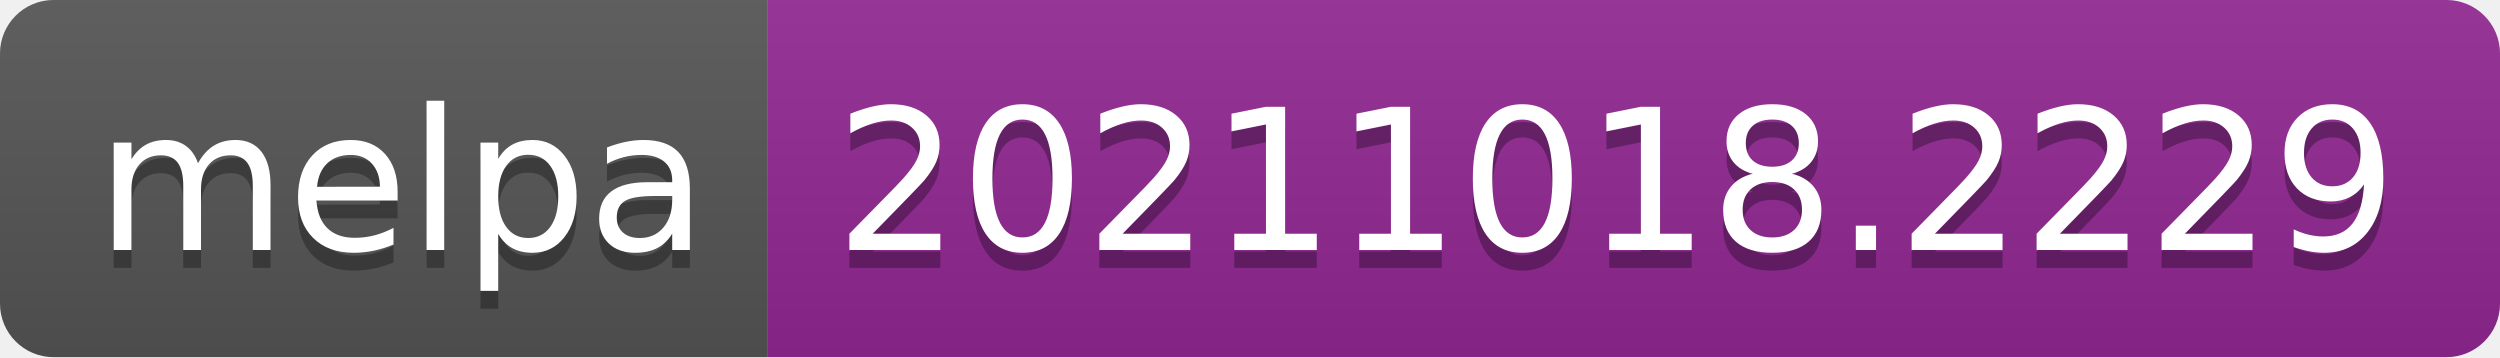
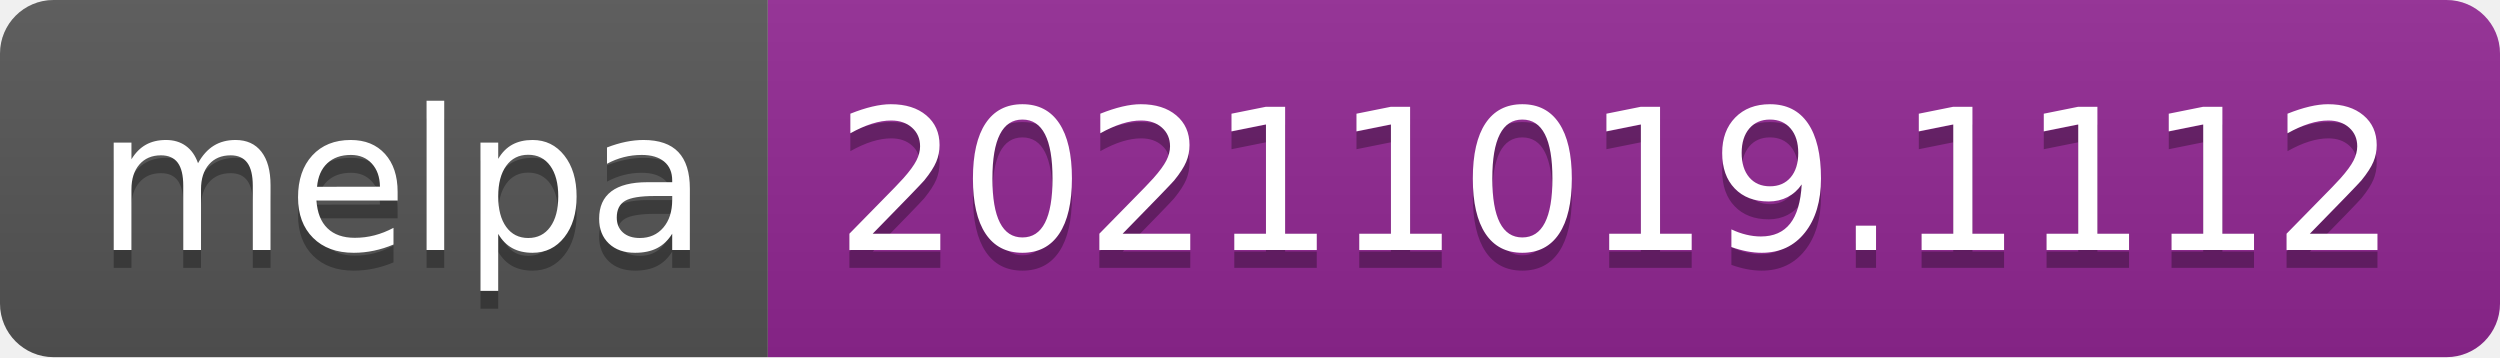
- <svg xmlns="http://www.w3.org/2000/svg" width="140" height="20" role="img" aria-label="melpa: 20211018.2229">
+ <svg xmlns="http://www.w3.org/2000/svg" width="140" height="20" role="img" aria-label="melpa: 20211019.1112">
  <linearGradient id="s" x2="0" y2="100%">
    <stop offset="0" stop-color="#bbb" stop-opacity=".1" />
    <stop offset="1" stop-opacity=".1" />
  </linearGradient>
  <clipPath id="r">
    <rect width="140" height="20" rx="3" fill="#fff" />
  </clipPath>
  <g clip-path="url(#r)">
    <rect width="43" height="20" fill="#555" />
    <rect x="43" width="97" height="20" fill="#922793" />
    <rect width="140" height="20" fill="url(#s)" />
  </g>
  <g fill="#fff" text-anchor="middle" font-family="Verdana,Geneva,DejaVu Sans,sans-serif" text-rendering="geometricPrecision" font-size="110">
    <text aria-hidden="true" x="225" y="150" fill="#010101" fill-opacity=".3" transform="scale(.1)" textLength="330">melpa</text>
    <text x="225" y="140" transform="scale(.1)" fill="#fff" textLength="330">melpa</text>
-     <text aria-hidden="true" x="905" y="150" fill="#010101" fill-opacity=".3" transform="scale(.1)" textLength="870">20211018.2229</text>
-     <text x="905" y="140" transform="scale(.1)" fill="#fff" textLength="870">20211018.2229</text>
+     <text aria-hidden="true" x="905" y="150" fill="#010101" fill-opacity=".3" transform="scale(.1)" textLength="870">20211019.1112</text>
+     <text x="905" y="140" transform="scale(.1)" fill="#fff" textLength="870">20211019.1112</text>
  </g>
</svg>
